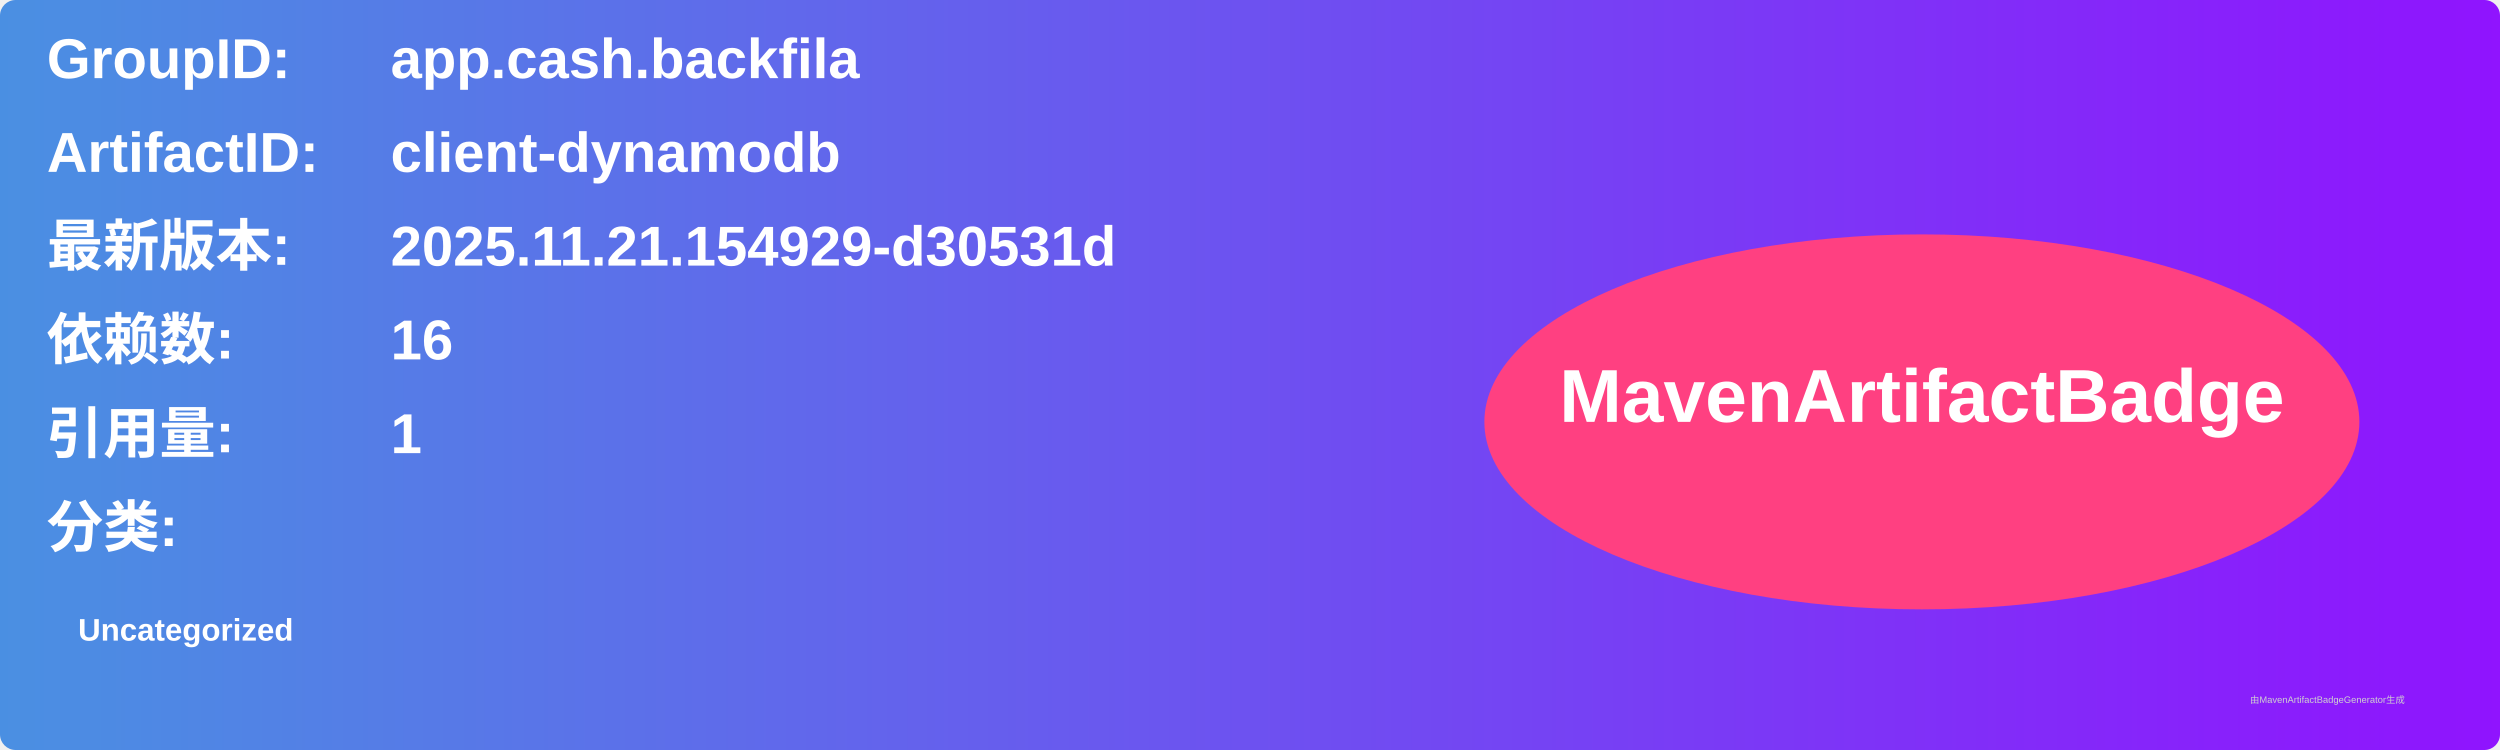
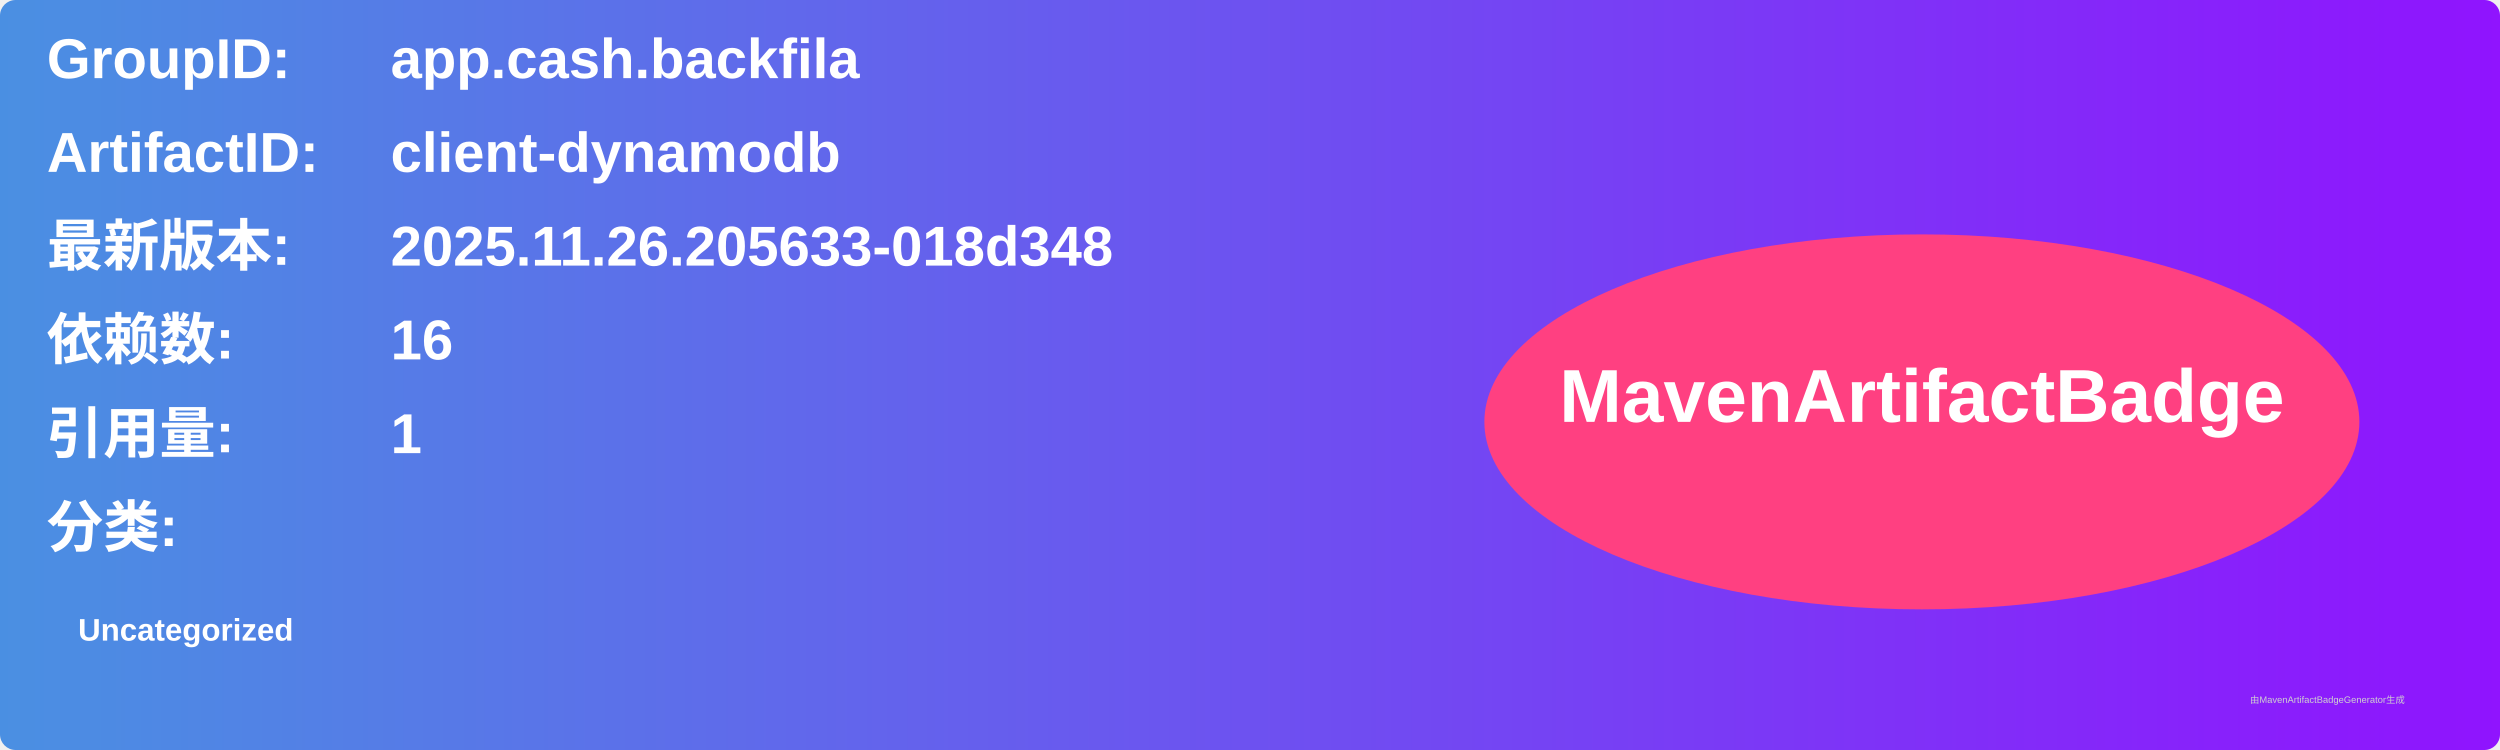
<svg xmlns="http://www.w3.org/2000/svg" width="800" height="240" viewBox="0 0 800 240">
  <linearGradient id="grad" x1="0%" y1="0%" x2="100%" y2="0%">
    <stop offset="0%" stop-color="#4a90e2" />
    <stop offset="100%" stop-color="#9013fe" />
  </linearGradient>
  <rect width="100%" height="100%" rx="5" ry="5" fill="url(#grad)" />
  <g transform="translate(15, 15)">
    <text x="0" y="10" font-family="Arial" font-size="18" fill="white" font-weight="bold" width="260">GroupID:</text>
    <text x="110" y="10" font-family="Arial" font-size="18" fill="white" font-weight="bold" width="460">app.cash.backfila</text>
    <text x="0" y="40" font-family="Arial" font-size="18" fill="white" font-weight="bold" width="260">ArtifactID:</text>
    <text x="110" y="40" font-family="Arial" font-size="18" fill="white" font-weight="bold" width="460">client-dynamodb</text>
    <text x="0" y="70" font-family="Arial" font-size="18" fill="white" font-weight="bold">最新版本:</text>
    <text x="110" y="70" font-family="Arial" font-size="18" fill="white" font-weight="bold">
-       <tspan font-weight="bold">2025.11.21.154929-d30531d</tspan>
+       <tspan font-weight="bold">2025.11.26.205633-018d348</tspan>
    </text>
    <text x="0" y="100" font-family="Arial" font-size="18" fill="white" font-weight="bold">依赖数: </text>
    <text x="110" y="100" font-family="Arial" font-size="18" fill="white">
      <tspan font-weight="bold">16</tspan>
    </text>
    <text x="0" y="130" font-family="Arial" font-size="18" fill="white" font-weight="bold">引用量: </text>
    <text x="110" y="130" font-family="Arial" font-size="18" fill="white">
      <tspan font-weight="bold">1</tspan>
    </text>
    <text x="0" y="160" font-family="Arial" font-size="18" fill="white" font-weight="bold">分类:</text>
    <text x="10" y="190" font-family="Arial" font-size="10" fill="white">
      <tspan font-weight="bold">Uncategorized</tspan>
    </text>
    <ellipse cx="600" cy="120" rx="140" ry="60" fill="#ff4081" />
    <text x="600" y="120" text-anchor="middle" font-family="Arial" font-size="24" fill="white" font-weight="bold">MavenArtifactBadge</text>
  </g>
  <text x="720" y="225" font-family="Arial" font-size="3" fill="#d0d0d0">由MavenArtifactBadgeGenerator生成</text>
</svg>
